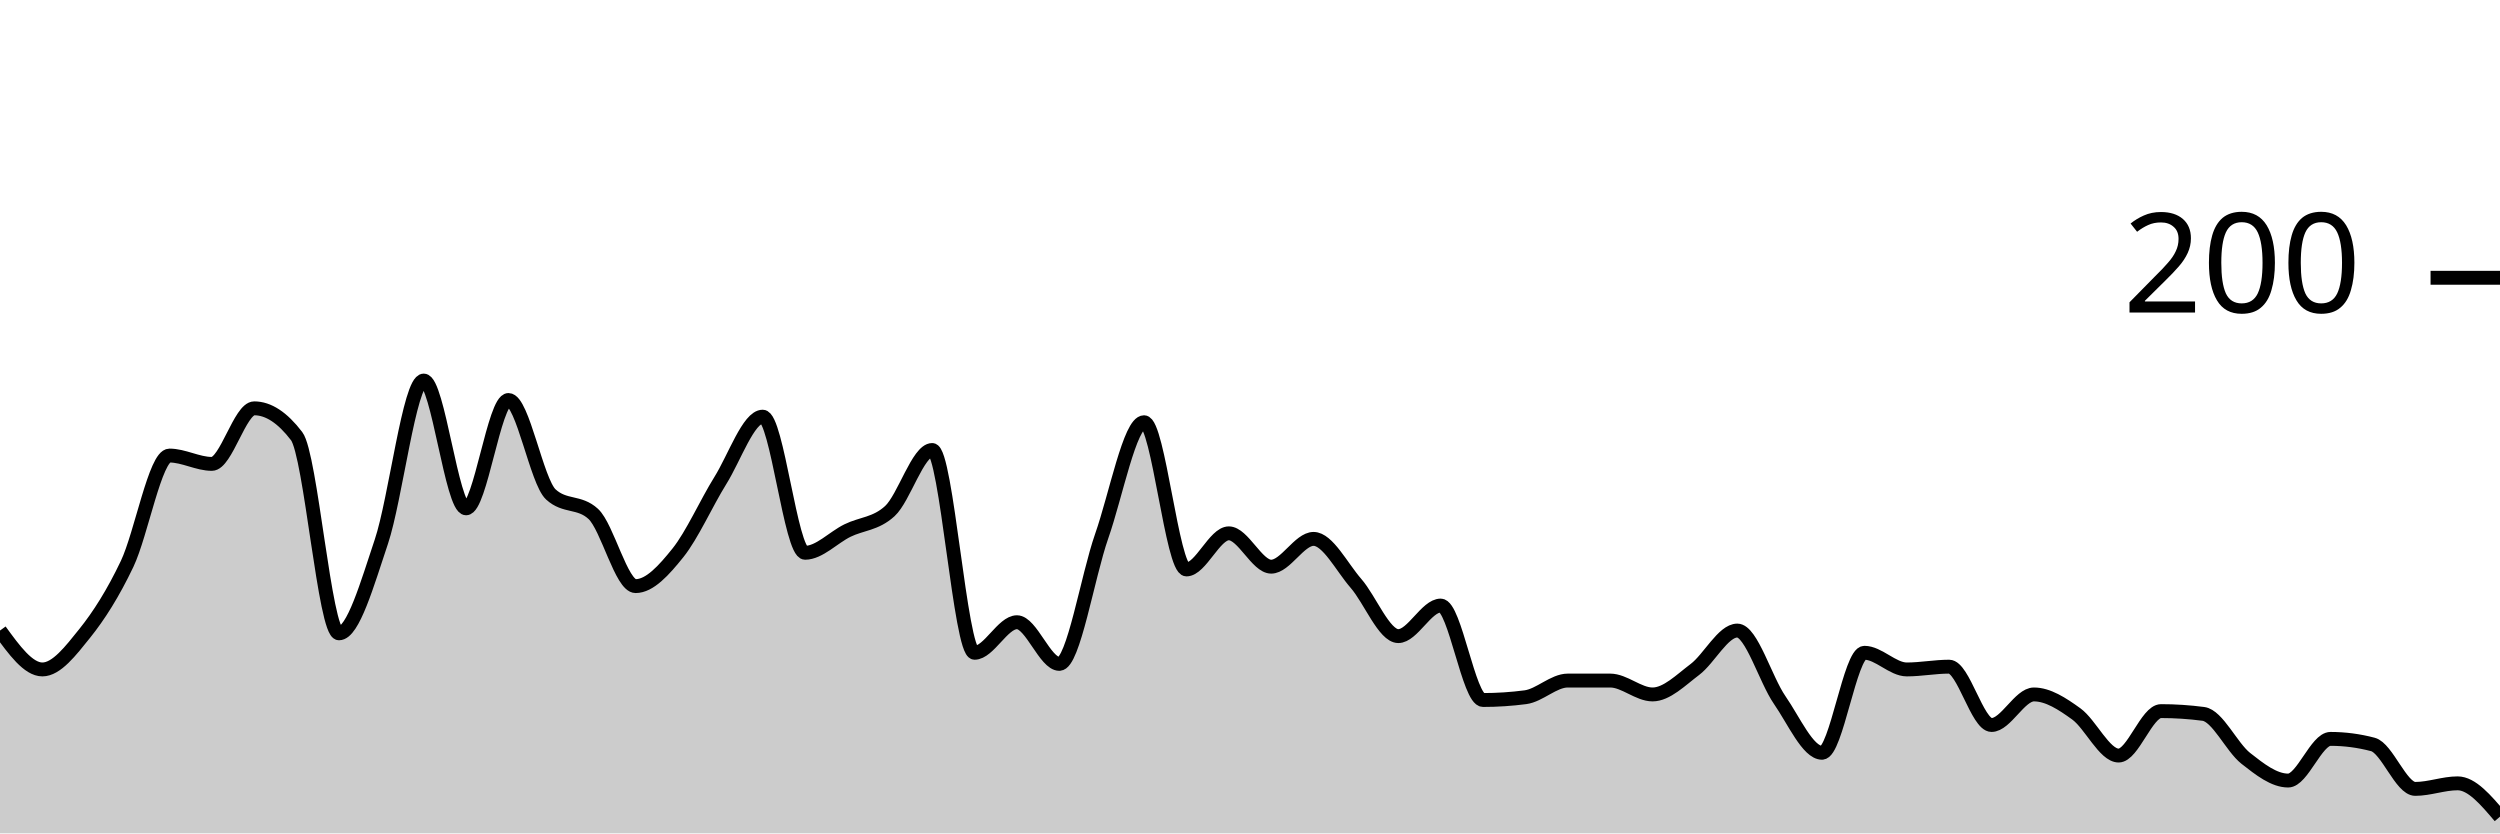
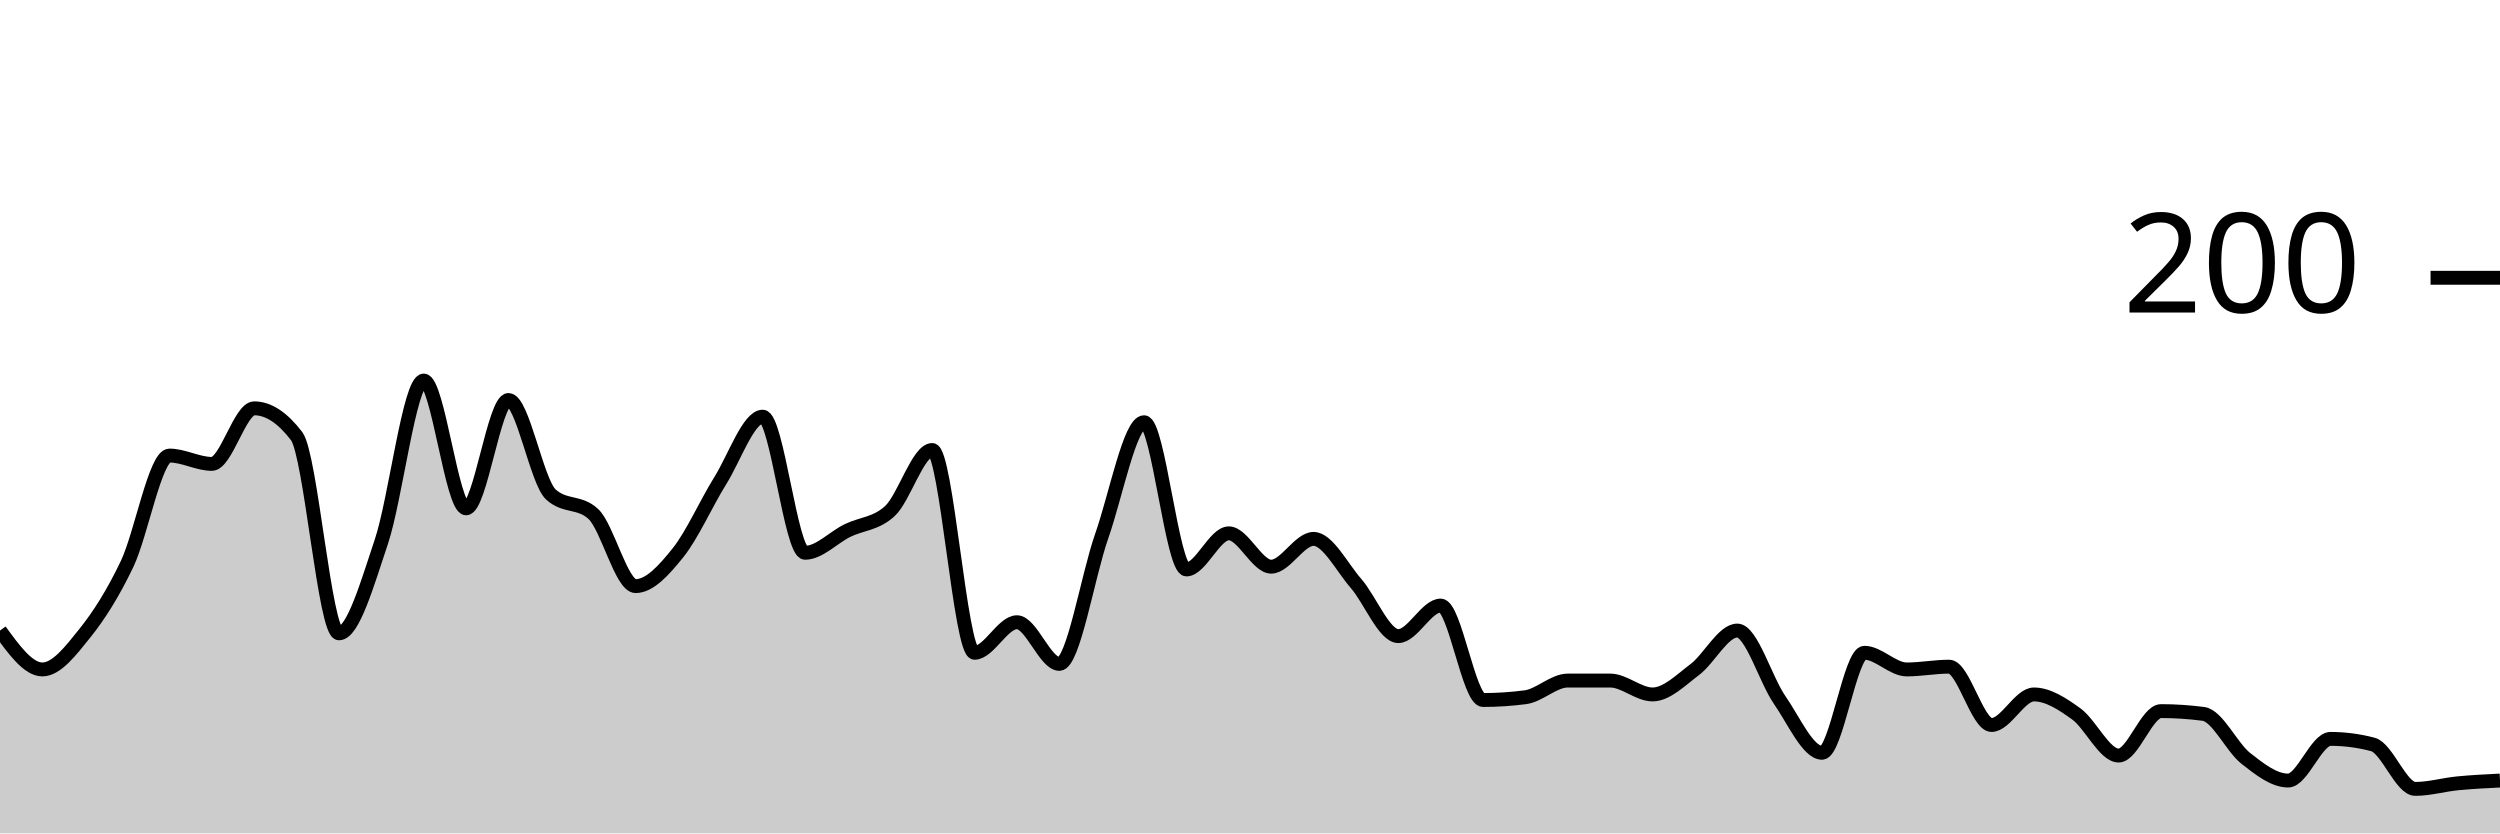
<svg xmlns="http://www.w3.org/2000/svg" viewBox="0 0 180 60">
  <g transform="translate(0,20)">
-     <path class="area" fill="rgba(0, 0, 0, 0.2)" d="M0,25.4C1.017,26.8,2.034,28.2,3.051,28.2C4.068,28.2,5.085,26.867,6.102,25.6C7.119,24.333,8.136,22.733,9.153,20.6C10.169,18.467,11.186,12.8,12.203,12.8C13.22,12.8,14.237,13.4,15.254,13.4C16.271,13.4,17.288,9.4,18.305,9.4C19.322,9.4,20.339,10.067,21.356,11.4C22.373,12.733,23.39,25.6,24.407,25.6C25.424,25.6,26.441,22.033,27.458,19C28.475,15.967,29.492,7.4,30.508,7.4C31.525,7.4,32.542,16.6,33.559,16.6C34.576,16.6,35.593,8.8,36.61,8.8C37.627,8.8,38.644,14.667,39.661,15.6C40.678,16.533,41.695,16.067,42.712,17C43.729,17.933,44.746,22.2,45.763,22.2C46.78,22.2,47.797,21.067,48.814,19.8C49.831,18.533,50.847,16.233,51.864,14.6C52.881,12.967,53.898,10,54.915,10C55.932,10,56.949,19.8,57.966,19.8C58.983,19.8,60,18.7,61.017,18.2C62.034,17.7,63.051,17.733,64.068,16.8C65.085,15.867,66.102,12.4,67.119,12.4C68.136,12.4,69.153,27,70.169,27C71.186,27,72.203,24.8,73.22,24.8C74.237,24.8,75.254,27.8,76.271,27.8C77.288,27.8,78.305,21.5,79.322,18.6C80.339,15.7,81.356,10.4,82.373,10.4C83.39,10.4,84.407,21,85.424,21C86.441,21,87.458,18.4,88.475,18.4C89.492,18.4,90.508,20.8,91.525,20.8C92.542,20.8,93.559,18.8,94.576,18.8C95.593,18.8,96.61,20.833,97.627,22C98.644,23.167,99.661,25.8,100.678,25.8C101.695,25.8,102.712,23.6,103.729,23.6C104.746,23.6,105.763,30.4,106.78,30.4C107.797,30.4,108.814,30.333,109.831,30.2C110.847,30.067,111.864,29,112.881,29C113.898,29,114.915,29,115.932,29C116.949,29,117.966,30,118.983,30C120,30,121.017,28.967,122.034,28.2C123.051,27.433,124.068,25.4,125.085,25.4C126.102,25.4,127.119,28.933,128.136,30.4C129.153,31.867,130.169,34.2,131.186,34.2C132.203,34.2,133.22,27,134.237,27C135.254,27,136.271,28.2,137.288,28.2C138.305,28.2,139.322,28,140.339,28C141.356,28,142.373,32.2,143.39,32.2C144.407,32.2,145.424,30,146.441,30C147.458,30,148.475,30.667,149.492,31.4C150.508,32.133,151.525,34.4,152.542,34.4C153.559,34.4,154.576,31.2,155.593,31.2C156.61,31.2,157.627,31.267,158.644,31.4C159.661,31.533,160.678,33.8,161.695,34.6C162.712,35.4,163.729,36.2,164.746,36.2C165.763,36.2,166.78,33.2,167.797,33.2C168.814,33.2,169.831,33.333,170.847,33.6C171.864,33.867,172.881,36.8,173.898,36.8C174.915,36.8,175.932,36.4,176.949,36.4C177.966,36.4,178.983,37.6,180,38.8L180,40C178.983,40,177.966,40,176.949,40C175.932,40,174.915,40,173.898,40C172.881,40,171.864,40,170.847,40C169.831,40,168.814,40,167.797,40C166.78,40,165.763,40,164.746,40C163.729,40,162.712,40,161.695,40C160.678,40,159.661,40,158.644,40C157.627,40,156.61,40,155.593,40C154.576,40,153.559,40,152.542,40C151.525,40,150.508,40,149.492,40C148.475,40,147.458,40,146.441,40C145.424,40,144.407,40,143.39,40C142.373,40,141.356,40,140.339,40C139.322,40,138.305,40,137.288,40C136.271,40,135.254,40,134.237,40C133.22,40,132.203,40,131.186,40C130.169,40,129.153,40,128.136,40C127.119,40,126.102,40,125.085,40C124.068,40,123.051,40,122.034,40C121.017,40,120,40,118.983,40C117.966,40,116.949,40,115.932,40C114.915,40,113.898,40,112.881,40C111.864,40,110.847,40,109.831,40C108.814,40,107.797,40,106.78,40C105.763,40,104.746,40,103.729,40C102.712,40,101.695,40,100.678,40C99.661,40,98.644,40,97.627,40C96.61,40,95.593,40,94.576,40C93.559,40,92.542,40,91.525,40C90.508,40,89.492,40,88.475,40C87.458,40,86.441,40,85.424,40C84.407,40,83.39,40,82.373,40C81.356,40,80.339,40,79.322,40C78.305,40,77.288,40,76.271,40C75.254,40,74.237,40,73.22,40C72.203,40,71.186,40,70.169,40C69.153,40,68.136,40,67.119,40C66.102,40,65.085,40,64.068,40C63.051,40,62.034,40,61.017,40C60,40,58.983,40,57.966,40C56.949,40,55.932,40,54.915,40C53.898,40,52.881,40,51.864,40C50.847,40,49.831,40,48.814,40C47.797,40,46.78,40,45.763,40C44.746,40,43.729,40,42.712,40C41.695,40,40.678,40,39.661,40C38.644,40,37.627,40,36.61,40C35.593,40,34.576,40,33.559,40C32.542,40,31.525,40,30.508,40C29.492,40,28.475,40,27.458,40C26.441,40,25.424,40,24.407,40C23.39,40,22.373,40,21.356,40C20.339,40,19.322,40,18.305,40C17.288,40,16.271,40,15.254,40C14.237,40,13.22,40,12.203,40C11.186,40,10.169,40,9.153,40C8.136,40,7.119,40,6.102,40C5.085,40,4.068,40,3.051,40C2.034,40,1.017,40,0,40Z" />
-     <path class="line" stroke="black" fill="none" d="M0,25.4C1.017,26.8,2.034,28.2,3.051,28.2C4.068,28.2,5.085,26.867,6.102,25.6C7.119,24.333,8.136,22.733,9.153,20.6C10.169,18.467,11.186,12.8,12.203,12.8C13.22,12.8,14.237,13.4,15.254,13.4C16.271,13.4,17.288,9.4,18.305,9.4C19.322,9.4,20.339,10.067,21.356,11.4C22.373,12.733,23.39,25.6,24.407,25.6C25.424,25.6,26.441,22.033,27.458,19C28.475,15.967,29.492,7.4,30.508,7.4C31.525,7.4,32.542,16.6,33.559,16.6C34.576,16.6,35.593,8.8,36.61,8.8C37.627,8.8,38.644,14.667,39.661,15.6C40.678,16.533,41.695,16.067,42.712,17C43.729,17.933,44.746,22.2,45.763,22.2C46.78,22.2,47.797,21.067,48.814,19.8C49.831,18.533,50.847,16.233,51.864,14.6C52.881,12.967,53.898,10,54.915,10C55.932,10,56.949,19.8,57.966,19.8C58.983,19.8,60,18.7,61.017,18.2C62.034,17.7,63.051,17.733,64.068,16.8C65.085,15.867,66.102,12.4,67.119,12.4C68.136,12.4,69.153,27,70.169,27C71.186,27,72.203,24.8,73.22,24.8C74.237,24.8,75.254,27.8,76.271,27.8C77.288,27.8,78.305,21.5,79.322,18.6C80.339,15.7,81.356,10.4,82.373,10.4C83.39,10.4,84.407,21,85.424,21C86.441,21,87.458,18.4,88.475,18.4C89.492,18.4,90.508,20.8,91.525,20.8C92.542,20.8,93.559,18.8,94.576,18.8C95.593,18.8,96.61,20.833,97.627,22C98.644,23.167,99.661,25.8,100.678,25.8C101.695,25.8,102.712,23.6,103.729,23.6C104.746,23.6,105.763,30.4,106.78,30.4C107.797,30.4,108.814,30.333,109.831,30.2C110.847,30.067,111.864,29,112.881,29C113.898,29,114.915,29,115.932,29C116.949,29,117.966,30,118.983,30C120,30,121.017,28.967,122.034,28.2C123.051,27.433,124.068,25.4,125.085,25.4C126.102,25.4,127.119,28.933,128.136,30.4C129.153,31.867,130.169,34.2,131.186,34.2C132.203,34.2,133.22,27,134.237,27C135.254,27,136.271,28.2,137.288,28.2C138.305,28.2,139.322,28,140.339,28C141.356,28,142.373,32.2,143.39,32.2C144.407,32.2,145.424,30,146.441,30C147.458,30,148.475,30.667,149.492,31.4C150.508,32.133,151.525,34.4,152.542,34.4C153.559,34.4,154.576,31.2,155.593,31.2C156.61,31.2,157.627,31.267,158.644,31.4C159.661,31.533,160.678,33.8,161.695,34.6C162.712,35.4,163.729,36.2,164.746,36.2C165.763,36.2,166.78,33.2,167.797,33.2C168.814,33.2,169.831,33.333,170.847,33.6C171.864,33.867,172.881,36.8,173.898,36.8C174.915,36.8,175.932,36.4,176.949,36.4C177.966,36.4,178.983,37.6,180,38.8" />
+     <path class="area" fill="rgba(0, 0, 0, 0.2)" d="M0,25.4C1.017,26.8,2.034,28.2,3.051,28.2C4.068,28.2,5.085,26.867,6.102,25.6C7.119,24.333,8.136,22.733,9.153,20.6C10.169,18.467,11.186,12.8,12.203,12.8C13.22,12.8,14.237,13.4,15.254,13.4C16.271,13.4,17.288,9.4,18.305,9.4C19.322,9.4,20.339,10.067,21.356,11.4C22.373,12.733,23.39,25.6,24.407,25.6C25.424,25.6,26.441,22.033,27.458,19C28.475,15.967,29.492,7.4,30.508,7.4C31.525,7.4,32.542,16.6,33.559,16.6C34.576,16.6,35.593,8.8,36.61,8.8C37.627,8.8,38.644,14.667,39.661,15.6C40.678,16.533,41.695,16.067,42.712,17C43.729,17.933,44.746,22.2,45.763,22.2C46.78,22.2,47.797,21.067,48.814,19.8C49.831,18.533,50.847,16.233,51.864,14.6C52.881,12.967,53.898,10,54.915,10C55.932,10,56.949,19.8,57.966,19.8C58.983,19.8,60,18.7,61.017,18.2C62.034,17.7,63.051,17.733,64.068,16.8C65.085,15.867,66.102,12.4,67.119,12.4C68.136,12.4,69.153,27,70.169,27C71.186,27,72.203,24.8,73.22,24.8C74.237,24.8,75.254,27.8,76.271,27.8C77.288,27.8,78.305,21.5,79.322,18.6C80.339,15.7,81.356,10.4,82.373,10.4C83.39,10.4,84.407,21,85.424,21C86.441,21,87.458,18.4,88.475,18.4C89.492,18.4,90.508,20.8,91.525,20.8C92.542,20.8,93.559,18.8,94.576,18.8C95.593,18.8,96.61,20.833,97.627,22C98.644,23.167,99.661,25.8,100.678,25.8C101.695,25.8,102.712,23.6,103.729,23.6C104.746,23.6,105.763,30.4,106.78,30.4C107.797,30.4,108.814,30.333,109.831,30.2C110.847,30.067,111.864,29,112.881,29C113.898,29,114.915,29,115.932,29C116.949,29,117.966,30,118.983,30C120,30,121.017,28.967,122.034,28.2C123.051,27.433,124.068,25.4,125.085,25.4C126.102,25.4,127.119,28.933,128.136,30.4C129.153,31.867,130.169,34.2,131.186,34.2C132.203,34.2,133.22,27,134.237,27C135.254,27,136.271,28.2,137.288,28.2C138.305,28.2,139.322,28,140.339,28C141.356,28,142.373,32.2,143.39,32.2C144.407,32.2,145.424,30,146.441,30C147.458,30,148.475,30.667,149.492,31.4C150.508,32.133,151.525,34.4,152.542,34.4C153.559,34.4,154.576,31.2,155.593,31.2C156.61,31.2,157.627,31.267,158.644,31.4C159.661,31.533,160.678,33.8,161.695,34.6C162.712,35.4,163.729,36.2,164.746,36.2C165.763,36.2,166.78,33.2,167.797,33.2C168.814,33.2,169.831,33.333,170.847,33.6C171.864,33.867,172.881,36.8,173.898,36.8C174.915,36.8,175.932,36.5,176.949,36.4C177.966,36.3,178.983,36.25,180,36.2L180,40C178.983,40,177.966,40,176.949,40C175.932,40,174.915,40,173.898,40C172.881,40,171.864,40,170.847,40C169.831,40,168.814,40,167.797,40C166.78,40,165.763,40,164.746,40C163.729,40,162.712,40,161.695,40C160.678,40,159.661,40,158.644,40C157.627,40,156.61,40,155.593,40C154.576,40,153.559,40,152.542,40C151.525,40,150.508,40,149.492,40C148.475,40,147.458,40,146.441,40C145.424,40,144.407,40,143.39,40C142.373,40,141.356,40,140.339,40C139.322,40,138.305,40,137.288,40C136.271,40,135.254,40,134.237,40C133.22,40,132.203,40,131.186,40C130.169,40,129.153,40,128.136,40C127.119,40,126.102,40,125.085,40C124.068,40,123.051,40,122.034,40C121.017,40,120,40,118.983,40C117.966,40,116.949,40,115.932,40C114.915,40,113.898,40,112.881,40C111.864,40,110.847,40,109.831,40C108.814,40,107.797,40,106.78,40C105.763,40,104.746,40,103.729,40C102.712,40,101.695,40,100.678,40C99.661,40,98.644,40,97.627,40C96.61,40,95.593,40,94.576,40C93.559,40,92.542,40,91.525,40C90.508,40,89.492,40,88.475,40C87.458,40,86.441,40,85.424,40C84.407,40,83.39,40,82.373,40C81.356,40,80.339,40,79.322,40C78.305,40,77.288,40,76.271,40C75.254,40,74.237,40,73.22,40C72.203,40,71.186,40,70.169,40C69.153,40,68.136,40,67.119,40C66.102,40,65.085,40,64.068,40C63.051,40,62.034,40,61.017,40C60,40,58.983,40,57.966,40C56.949,40,55.932,40,54.915,40C53.898,40,52.881,40,51.864,40C50.847,40,49.831,40,48.814,40C47.797,40,46.78,40,45.763,40C44.746,40,43.729,40,42.712,40C41.695,40,40.678,40,39.661,40C38.644,40,37.627,40,36.61,40C35.593,40,34.576,40,33.559,40C32.542,40,31.525,40,30.508,40C29.492,40,28.475,40,27.458,40C26.441,40,25.424,40,24.407,40C23.39,40,22.373,40,21.356,40C20.339,40,19.322,40,18.305,40C17.288,40,16.271,40,15.254,40C14.237,40,13.22,40,12.203,40C11.186,40,10.169,40,9.153,40C8.136,40,7.119,40,6.102,40C5.085,40,4.068,40,3.051,40C2.034,40,1.017,40,0,40Z" />
+     <path class="line" stroke="black" fill="none" d="M0,25.4C1.017,26.8,2.034,28.2,3.051,28.2C4.068,28.2,5.085,26.867,6.102,25.6C7.119,24.333,8.136,22.733,9.153,20.6C10.169,18.467,11.186,12.8,12.203,12.8C13.22,12.8,14.237,13.4,15.254,13.4C16.271,13.4,17.288,9.4,18.305,9.4C19.322,9.4,20.339,10.067,21.356,11.4C22.373,12.733,23.39,25.6,24.407,25.6C25.424,25.6,26.441,22.033,27.458,19C28.475,15.967,29.492,7.4,30.508,7.4C31.525,7.4,32.542,16.6,33.559,16.6C34.576,16.6,35.593,8.8,36.61,8.8C37.627,8.8,38.644,14.667,39.661,15.6C40.678,16.533,41.695,16.067,42.712,17C43.729,17.933,44.746,22.2,45.763,22.2C46.78,22.2,47.797,21.067,48.814,19.8C49.831,18.533,50.847,16.233,51.864,14.6C52.881,12.967,53.898,10,54.915,10C55.932,10,56.949,19.8,57.966,19.8C58.983,19.8,60,18.7,61.017,18.2C62.034,17.7,63.051,17.733,64.068,16.8C65.085,15.867,66.102,12.4,67.119,12.4C68.136,12.4,69.153,27,70.169,27C71.186,27,72.203,24.8,73.22,24.8C74.237,24.8,75.254,27.8,76.271,27.8C77.288,27.8,78.305,21.5,79.322,18.6C80.339,15.7,81.356,10.4,82.373,10.4C83.39,10.4,84.407,21,85.424,21C86.441,21,87.458,18.4,88.475,18.4C89.492,18.4,90.508,20.8,91.525,20.8C92.542,20.8,93.559,18.8,94.576,18.8C95.593,18.8,96.61,20.833,97.627,22C98.644,23.167,99.661,25.8,100.678,25.8C101.695,25.8,102.712,23.6,103.729,23.6C104.746,23.6,105.763,30.4,106.78,30.4C107.797,30.4,108.814,30.333,109.831,30.2C110.847,30.067,111.864,29,112.881,29C113.898,29,114.915,29,115.932,29C116.949,29,117.966,30,118.983,30C120,30,121.017,28.967,122.034,28.2C123.051,27.433,124.068,25.4,125.085,25.4C126.102,25.4,127.119,28.933,128.136,30.4C129.153,31.867,130.169,34.2,131.186,34.2C132.203,34.2,133.22,27,134.237,27C135.254,27,136.271,28.2,137.288,28.2C138.305,28.2,139.322,28,140.339,28C141.356,28,142.373,32.2,143.39,32.2C144.407,32.2,145.424,30,146.441,30C147.458,30,148.475,30.667,149.492,31.4C150.508,32.133,151.525,34.4,152.542,34.4C153.559,34.4,154.576,31.2,155.593,31.2C156.61,31.2,157.627,31.267,158.644,31.4C159.661,31.533,160.678,33.8,161.695,34.6C162.712,35.4,163.729,36.2,164.746,36.2C165.763,36.2,166.78,33.2,167.797,33.2C168.814,33.2,169.831,33.333,170.847,33.6C171.864,33.867,172.881,36.8,173.898,36.8C174.915,36.8,175.932,36.5,176.949,36.4C177.966,36.3,178.983,36.25,180,36.2" />
    <path class="axis-ceiling" stroke-width="1" stroke="black" fill="none" d="M175,0L180,0" />
    <text class="axis-ceiling-label" font-family="sans-serif" text-anchor="end" font-size="10px" x="170" y="2.5">200</text>
  </g>
</svg>
